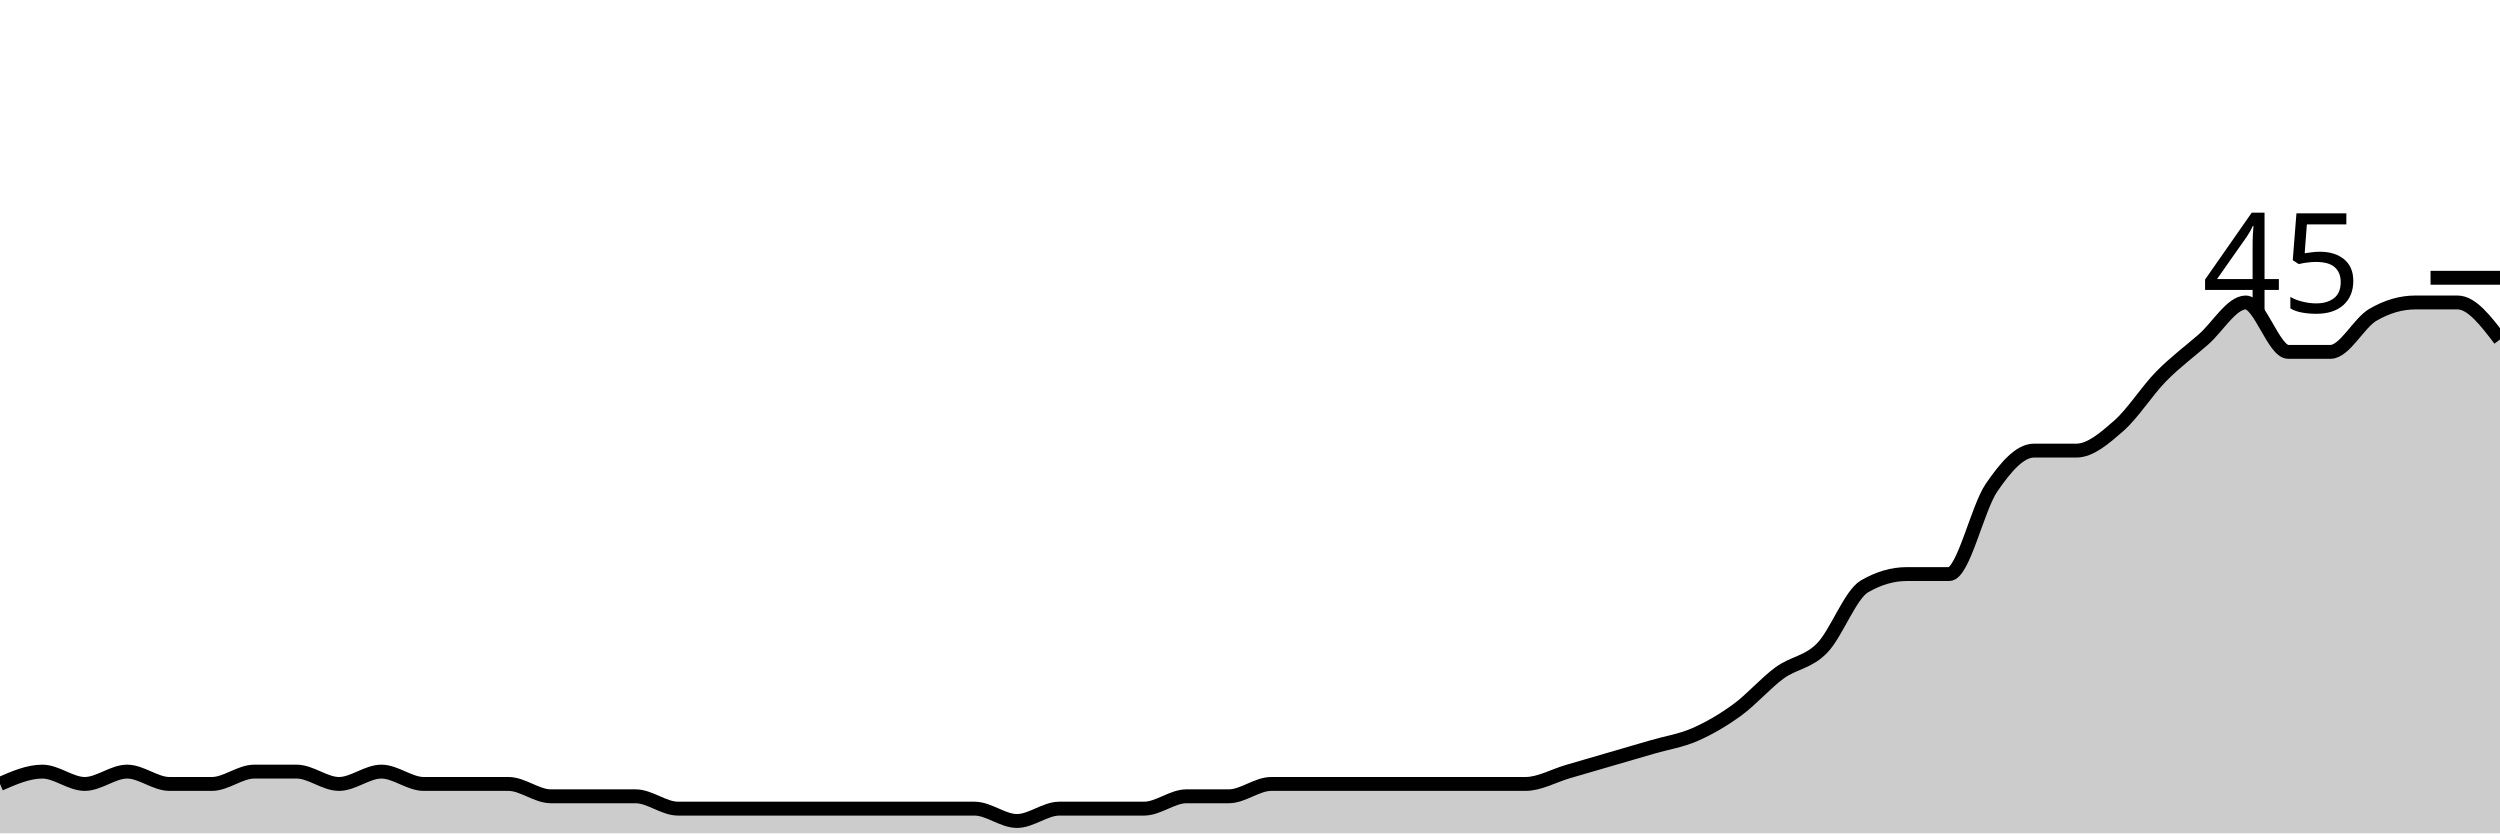
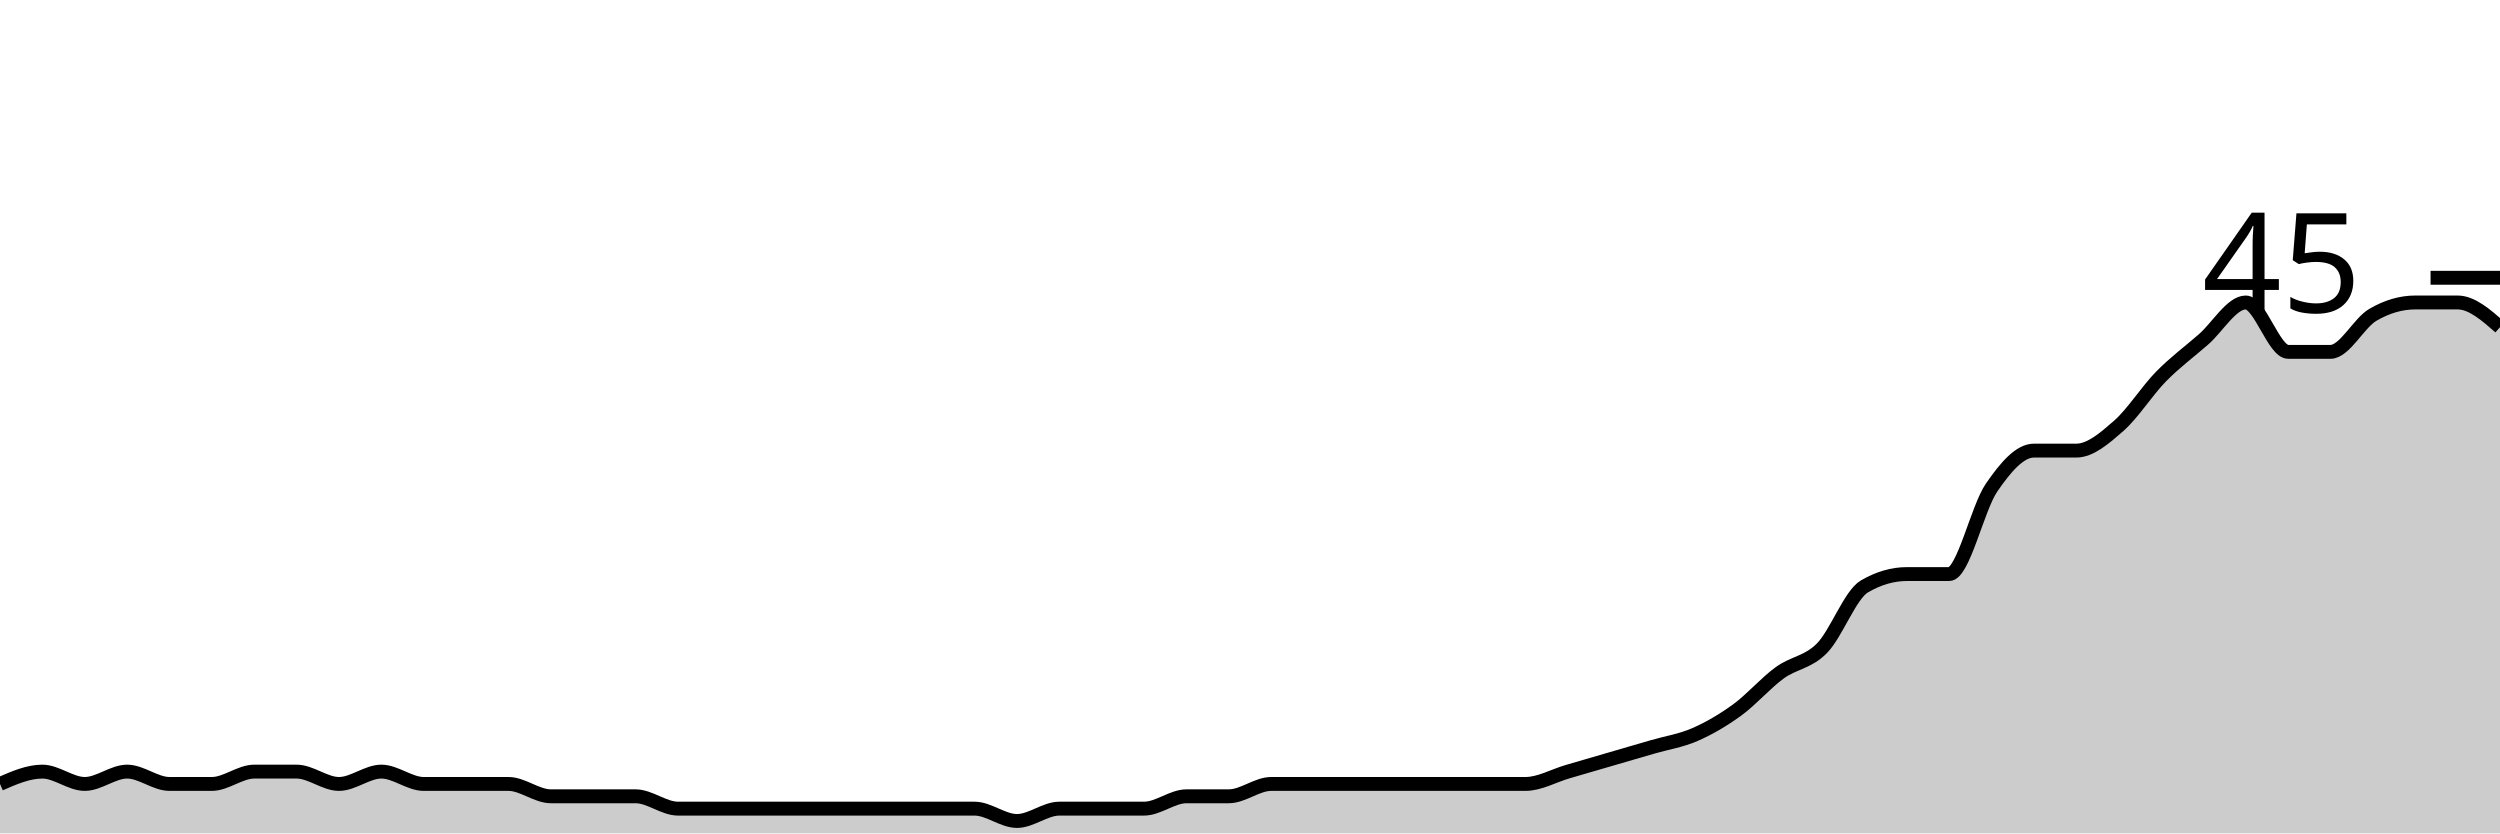
<svg xmlns="http://www.w3.org/2000/svg" viewBox="0 0 180 60">
  <g transform="translate(0,20)">
-     <path class="area" fill="rgba(0, 0, 0, 0.2)" d="M0,36.444C1.017,36,2.034,35.556,3.051,35.556C4.068,35.556,5.085,36.444,6.102,36.444C7.119,36.444,8.136,35.556,9.153,35.556C10.169,35.556,11.186,36.444,12.203,36.444C13.22,36.444,14.237,36.444,15.254,36.444C16.271,36.444,17.288,35.556,18.305,35.556C19.322,35.556,20.339,35.556,21.356,35.556C22.373,35.556,23.39,36.444,24.407,36.444C25.424,36.444,26.441,35.556,27.458,35.556C28.475,35.556,29.492,36.444,30.508,36.444C31.525,36.444,32.542,36.444,33.559,36.444C34.576,36.444,35.593,36.444,36.61,36.444C37.627,36.444,38.644,37.333,39.661,37.333C40.678,37.333,41.695,37.333,42.712,37.333C43.729,37.333,44.746,37.333,45.763,37.333C46.78,37.333,47.797,38.222,48.814,38.222C49.831,38.222,50.847,38.222,51.864,38.222C52.881,38.222,53.898,38.222,54.915,38.222C55.932,38.222,56.949,38.222,57.966,38.222C58.983,38.222,60,38.222,61.017,38.222C62.034,38.222,63.051,38.222,64.068,38.222C65.085,38.222,66.102,38.222,67.119,38.222C68.136,38.222,69.153,38.222,70.169,38.222C71.186,38.222,72.203,39.111,73.22,39.111C74.237,39.111,75.254,38.222,76.271,38.222C77.288,38.222,78.305,38.222,79.322,38.222C80.339,38.222,81.356,38.222,82.373,38.222C83.39,38.222,84.407,37.333,85.424,37.333C86.441,37.333,87.458,37.333,88.475,37.333C89.492,37.333,90.508,36.444,91.525,36.444C92.542,36.444,93.559,36.444,94.576,36.444C95.593,36.444,96.61,36.444,97.627,36.444C98.644,36.444,99.661,36.444,100.678,36.444C101.695,36.444,102.712,36.444,103.729,36.444C104.746,36.444,105.763,36.444,106.78,36.444C107.797,36.444,108.814,36.444,109.831,36.444C110.847,36.444,111.864,35.852,112.881,35.556C113.898,35.259,114.915,34.963,115.932,34.667C116.949,34.37,117.966,34.074,118.983,33.778C120,33.481,121.017,33.333,122.034,32.889C123.051,32.444,124.068,31.852,125.085,31.111C126.102,30.37,127.119,29.185,128.136,28.444C129.153,27.704,130.169,27.704,131.186,26.667C132.203,25.63,133.22,22.815,134.237,22.222C135.254,21.63,136.271,21.333,137.288,21.333C138.305,21.333,139.322,21.333,140.339,21.333C141.356,21.333,142.373,16.593,143.39,15.111C144.407,13.63,145.424,12.444,146.441,12.444C147.458,12.444,148.475,12.444,149.492,12.444C150.508,12.444,151.525,11.556,152.542,10.667C153.559,9.778,154.576,8.148,155.593,7.111C156.61,6.074,157.627,5.333,158.644,4.444C159.661,3.556,160.678,1.778,161.695,1.778C162.712,1.778,163.729,5.333,164.746,5.333C165.763,5.333,166.78,5.333,167.797,5.333C168.814,5.333,169.831,3.259,170.847,2.667C171.864,2.074,172.881,1.778,173.898,1.778C174.915,1.778,175.932,1.778,176.949,1.778C177.966,1.778,178.983,3.111,180,4.444L180,40C178.983,40,177.966,40,176.949,40C175.932,40,174.915,40,173.898,40C172.881,40,171.864,40,170.847,40C169.831,40,168.814,40,167.797,40C166.78,40,165.763,40,164.746,40C163.729,40,162.712,40,161.695,40C160.678,40,159.661,40,158.644,40C157.627,40,156.61,40,155.593,40C154.576,40,153.559,40,152.542,40C151.525,40,150.508,40,149.492,40C148.475,40,147.458,40,146.441,40C145.424,40,144.407,40,143.39,40C142.373,40,141.356,40,140.339,40C139.322,40,138.305,40,137.288,40C136.271,40,135.254,40,134.237,40C133.22,40,132.203,40,131.186,40C130.169,40,129.153,40,128.136,40C127.119,40,126.102,40,125.085,40C124.068,40,123.051,40,122.034,40C121.017,40,120,40,118.983,40C117.966,40,116.949,40,115.932,40C114.915,40,113.898,40,112.881,40C111.864,40,110.847,40,109.831,40C108.814,40,107.797,40,106.78,40C105.763,40,104.746,40,103.729,40C102.712,40,101.695,40,100.678,40C99.661,40,98.644,40,97.627,40C96.61,40,95.593,40,94.576,40C93.559,40,92.542,40,91.525,40C90.508,40,89.492,40,88.475,40C87.458,40,86.441,40,85.424,40C84.407,40,83.39,40,82.373,40C81.356,40,80.339,40,79.322,40C78.305,40,77.288,40,76.271,40C75.254,40,74.237,40,73.22,40C72.203,40,71.186,40,70.169,40C69.153,40,68.136,40,67.119,40C66.102,40,65.085,40,64.068,40C63.051,40,62.034,40,61.017,40C60,40,58.983,40,57.966,40C56.949,40,55.932,40,54.915,40C53.898,40,52.881,40,51.864,40C50.847,40,49.831,40,48.814,40C47.797,40,46.78,40,45.763,40C44.746,40,43.729,40,42.712,40C41.695,40,40.678,40,39.661,40C38.644,40,37.627,40,36.61,40C35.593,40,34.576,40,33.559,40C32.542,40,31.525,40,30.508,40C29.492,40,28.475,40,27.458,40C26.441,40,25.424,40,24.407,40C23.39,40,22.373,40,21.356,40C20.339,40,19.322,40,18.305,40C17.288,40,16.271,40,15.254,40C14.237,40,13.22,40,12.203,40C11.186,40,10.169,40,9.153,40C8.136,40,7.119,40,6.102,40C5.085,40,4.068,40,3.051,40C2.034,40,1.017,40,0,40Z" />
-     <path class="line" stroke="black" fill="none" d="M0,36.444C1.017,36,2.034,35.556,3.051,35.556C4.068,35.556,5.085,36.444,6.102,36.444C7.119,36.444,8.136,35.556,9.153,35.556C10.169,35.556,11.186,36.444,12.203,36.444C13.22,36.444,14.237,36.444,15.254,36.444C16.271,36.444,17.288,35.556,18.305,35.556C19.322,35.556,20.339,35.556,21.356,35.556C22.373,35.556,23.39,36.444,24.407,36.444C25.424,36.444,26.441,35.556,27.458,35.556C28.475,35.556,29.492,36.444,30.508,36.444C31.525,36.444,32.542,36.444,33.559,36.444C34.576,36.444,35.593,36.444,36.61,36.444C37.627,36.444,38.644,37.333,39.661,37.333C40.678,37.333,41.695,37.333,42.712,37.333C43.729,37.333,44.746,37.333,45.763,37.333C46.78,37.333,47.797,38.222,48.814,38.222C49.831,38.222,50.847,38.222,51.864,38.222C52.881,38.222,53.898,38.222,54.915,38.222C55.932,38.222,56.949,38.222,57.966,38.222C58.983,38.222,60,38.222,61.017,38.222C62.034,38.222,63.051,38.222,64.068,38.222C65.085,38.222,66.102,38.222,67.119,38.222C68.136,38.222,69.153,38.222,70.169,38.222C71.186,38.222,72.203,39.111,73.22,39.111C74.237,39.111,75.254,38.222,76.271,38.222C77.288,38.222,78.305,38.222,79.322,38.222C80.339,38.222,81.356,38.222,82.373,38.222C83.39,38.222,84.407,37.333,85.424,37.333C86.441,37.333,87.458,37.333,88.475,37.333C89.492,37.333,90.508,36.444,91.525,36.444C92.542,36.444,93.559,36.444,94.576,36.444C95.593,36.444,96.61,36.444,97.627,36.444C98.644,36.444,99.661,36.444,100.678,36.444C101.695,36.444,102.712,36.444,103.729,36.444C104.746,36.444,105.763,36.444,106.78,36.444C107.797,36.444,108.814,36.444,109.831,36.444C110.847,36.444,111.864,35.852,112.881,35.556C113.898,35.259,114.915,34.963,115.932,34.667C116.949,34.37,117.966,34.074,118.983,33.778C120,33.481,121.017,33.333,122.034,32.889C123.051,32.444,124.068,31.852,125.085,31.111C126.102,30.37,127.119,29.185,128.136,28.444C129.153,27.704,130.169,27.704,131.186,26.667C132.203,25.63,133.22,22.815,134.237,22.222C135.254,21.63,136.271,21.333,137.288,21.333C138.305,21.333,139.322,21.333,140.339,21.333C141.356,21.333,142.373,16.593,143.39,15.111C144.407,13.63,145.424,12.444,146.441,12.444C147.458,12.444,148.475,12.444,149.492,12.444C150.508,12.444,151.525,11.556,152.542,10.667C153.559,9.778,154.576,8.148,155.593,7.111C156.61,6.074,157.627,5.333,158.644,4.444C159.661,3.556,160.678,1.778,161.695,1.778C162.712,1.778,163.729,5.333,164.746,5.333C165.763,5.333,166.78,5.333,167.797,5.333C168.814,5.333,169.831,3.259,170.847,2.667C171.864,2.074,172.881,1.778,173.898,1.778C174.915,1.778,175.932,1.778,176.949,1.778C177.966,1.778,178.983,3.111,180,4.444" />
+     <path class="area" fill="rgba(0, 0, 0, 0.2)" d="M0,36.444C1.017,36,2.034,35.556,3.051,35.556C4.068,35.556,5.085,36.444,6.102,36.444C7.119,36.444,8.136,35.556,9.153,35.556C10.169,35.556,11.186,36.444,12.203,36.444C13.22,36.444,14.237,36.444,15.254,36.444C16.271,36.444,17.288,35.556,18.305,35.556C19.322,35.556,20.339,35.556,21.356,35.556C22.373,35.556,23.39,36.444,24.407,36.444C25.424,36.444,26.441,35.556,27.458,35.556C28.475,35.556,29.492,36.444,30.508,36.444C31.525,36.444,32.542,36.444,33.559,36.444C34.576,36.444,35.593,36.444,36.61,36.444C37.627,36.444,38.644,37.333,39.661,37.333C40.678,37.333,41.695,37.333,42.712,37.333C43.729,37.333,44.746,37.333,45.763,37.333C46.78,37.333,47.797,38.222,48.814,38.222C49.831,38.222,50.847,38.222,51.864,38.222C52.881,38.222,53.898,38.222,54.915,38.222C55.932,38.222,56.949,38.222,57.966,38.222C58.983,38.222,60,38.222,61.017,38.222C62.034,38.222,63.051,38.222,64.068,38.222C65.085,38.222,66.102,38.222,67.119,38.222C68.136,38.222,69.153,38.222,70.169,38.222C71.186,38.222,72.203,39.111,73.22,39.111C74.237,39.111,75.254,38.222,76.271,38.222C77.288,38.222,78.305,38.222,79.322,38.222C80.339,38.222,81.356,38.222,82.373,38.222C83.39,38.222,84.407,37.333,85.424,37.333C86.441,37.333,87.458,37.333,88.475,37.333C89.492,37.333,90.508,36.444,91.525,36.444C92.542,36.444,93.559,36.444,94.576,36.444C95.593,36.444,96.61,36.444,97.627,36.444C98.644,36.444,99.661,36.444,100.678,36.444C101.695,36.444,102.712,36.444,103.729,36.444C104.746,36.444,105.763,36.444,106.78,36.444C107.797,36.444,108.814,36.444,109.831,36.444C110.847,36.444,111.864,35.852,112.881,35.556C113.898,35.259,114.915,34.963,115.932,34.667C116.949,34.37,117.966,34.074,118.983,33.778C120,33.481,121.017,33.333,122.034,32.889C123.051,32.444,124.068,31.852,125.085,31.111C126.102,30.37,127.119,29.185,128.136,28.444C129.153,27.704,130.169,27.704,131.186,26.667C132.203,25.63,133.22,22.815,134.237,22.222C135.254,21.63,136.271,21.333,137.288,21.333C138.305,21.333,139.322,21.333,140.339,21.333C141.356,21.333,142.373,16.593,143.39,15.111C144.407,13.63,145.424,12.444,146.441,12.444C147.458,12.444,148.475,12.444,149.492,12.444C150.508,12.444,151.525,11.556,152.542,10.667C153.559,9.778,154.576,8.148,155.593,7.111C156.61,6.074,157.627,5.333,158.644,4.444C159.661,3.556,160.678,1.778,161.695,1.778C162.712,1.778,163.729,5.333,164.746,5.333C165.763,5.333,166.78,5.333,167.797,5.333C168.814,5.333,169.831,3.259,170.847,2.667C171.864,2.074,172.881,1.778,173.898,1.778C174.915,1.778,175.932,1.778,176.949,1.778C177.966,1.778,178.983,2.667,180,3.556L180,40C178.983,40,177.966,40,176.949,40C175.932,40,174.915,40,173.898,40C172.881,40,171.864,40,170.847,40C169.831,40,168.814,40,167.797,40C166.78,40,165.763,40,164.746,40C163.729,40,162.712,40,161.695,40C160.678,40,159.661,40,158.644,40C157.627,40,156.61,40,155.593,40C154.576,40,153.559,40,152.542,40C151.525,40,150.508,40,149.492,40C148.475,40,147.458,40,146.441,40C145.424,40,144.407,40,143.39,40C142.373,40,141.356,40,140.339,40C139.322,40,138.305,40,137.288,40C136.271,40,135.254,40,134.237,40C133.22,40,132.203,40,131.186,40C130.169,40,129.153,40,128.136,40C127.119,40,126.102,40,125.085,40C124.068,40,123.051,40,122.034,40C121.017,40,120,40,118.983,40C117.966,40,116.949,40,115.932,40C114.915,40,113.898,40,112.881,40C111.864,40,110.847,40,109.831,40C108.814,40,107.797,40,106.78,40C105.763,40,104.746,40,103.729,40C102.712,40,101.695,40,100.678,40C99.661,40,98.644,40,97.627,40C96.61,40,95.593,40,94.576,40C93.559,40,92.542,40,91.525,40C90.508,40,89.492,40,88.475,40C87.458,40,86.441,40,85.424,40C84.407,40,83.39,40,82.373,40C81.356,40,80.339,40,79.322,40C78.305,40,77.288,40,76.271,40C75.254,40,74.237,40,73.22,40C72.203,40,71.186,40,70.169,40C69.153,40,68.136,40,67.119,40C66.102,40,65.085,40,64.068,40C63.051,40,62.034,40,61.017,40C60,40,58.983,40,57.966,40C56.949,40,55.932,40,54.915,40C53.898,40,52.881,40,51.864,40C50.847,40,49.831,40,48.814,40C47.797,40,46.78,40,45.763,40C44.746,40,43.729,40,42.712,40C41.695,40,40.678,40,39.661,40C38.644,40,37.627,40,36.61,40C35.593,40,34.576,40,33.559,40C32.542,40,31.525,40,30.508,40C29.492,40,28.475,40,27.458,40C26.441,40,25.424,40,24.407,40C23.39,40,22.373,40,21.356,40C20.339,40,19.322,40,18.305,40C17.288,40,16.271,40,15.254,40C14.237,40,13.22,40,12.203,40C11.186,40,10.169,40,9.153,40C8.136,40,7.119,40,6.102,40C5.085,40,4.068,40,3.051,40C2.034,40,1.017,40,0,40Z" />
+     <path class="line" stroke="black" fill="none" d="M0,36.444C1.017,36,2.034,35.556,3.051,35.556C4.068,35.556,5.085,36.444,6.102,36.444C7.119,36.444,8.136,35.556,9.153,35.556C10.169,35.556,11.186,36.444,12.203,36.444C13.22,36.444,14.237,36.444,15.254,36.444C16.271,36.444,17.288,35.556,18.305,35.556C19.322,35.556,20.339,35.556,21.356,35.556C22.373,35.556,23.39,36.444,24.407,36.444C25.424,36.444,26.441,35.556,27.458,35.556C28.475,35.556,29.492,36.444,30.508,36.444C31.525,36.444,32.542,36.444,33.559,36.444C34.576,36.444,35.593,36.444,36.61,36.444C37.627,36.444,38.644,37.333,39.661,37.333C40.678,37.333,41.695,37.333,42.712,37.333C43.729,37.333,44.746,37.333,45.763,37.333C46.78,37.333,47.797,38.222,48.814,38.222C49.831,38.222,50.847,38.222,51.864,38.222C52.881,38.222,53.898,38.222,54.915,38.222C55.932,38.222,56.949,38.222,57.966,38.222C58.983,38.222,60,38.222,61.017,38.222C62.034,38.222,63.051,38.222,64.068,38.222C65.085,38.222,66.102,38.222,67.119,38.222C68.136,38.222,69.153,38.222,70.169,38.222C71.186,38.222,72.203,39.111,73.22,39.111C74.237,39.111,75.254,38.222,76.271,38.222C77.288,38.222,78.305,38.222,79.322,38.222C80.339,38.222,81.356,38.222,82.373,38.222C83.39,38.222,84.407,37.333,85.424,37.333C86.441,37.333,87.458,37.333,88.475,37.333C89.492,37.333,90.508,36.444,91.525,36.444C92.542,36.444,93.559,36.444,94.576,36.444C95.593,36.444,96.61,36.444,97.627,36.444C98.644,36.444,99.661,36.444,100.678,36.444C101.695,36.444,102.712,36.444,103.729,36.444C104.746,36.444,105.763,36.444,106.78,36.444C107.797,36.444,108.814,36.444,109.831,36.444C110.847,36.444,111.864,35.852,112.881,35.556C113.898,35.259,114.915,34.963,115.932,34.667C116.949,34.37,117.966,34.074,118.983,33.778C120,33.481,121.017,33.333,122.034,32.889C123.051,32.444,124.068,31.852,125.085,31.111C126.102,30.37,127.119,29.185,128.136,28.444C129.153,27.704,130.169,27.704,131.186,26.667C132.203,25.63,133.22,22.815,134.237,22.222C135.254,21.63,136.271,21.333,137.288,21.333C138.305,21.333,139.322,21.333,140.339,21.333C141.356,21.333,142.373,16.593,143.39,15.111C144.407,13.63,145.424,12.444,146.441,12.444C147.458,12.444,148.475,12.444,149.492,12.444C150.508,12.444,151.525,11.556,152.542,10.667C153.559,9.778,154.576,8.148,155.593,7.111C156.61,6.074,157.627,5.333,158.644,4.444C159.661,3.556,160.678,1.778,161.695,1.778C162.712,1.778,163.729,5.333,164.746,5.333C165.763,5.333,166.78,5.333,167.797,5.333C168.814,5.333,169.831,3.259,170.847,2.667C171.864,2.074,172.881,1.778,173.898,1.778C174.915,1.778,175.932,1.778,176.949,1.778C177.966,1.778,178.983,2.667,180,3.556" />
    <path class="axis-ceiling" stroke-width="1" stroke="black" fill="none" d="M175,0L180,0" />
    <text class="axis-ceiling-label" font-family="sans-serif" text-anchor="end" font-size="10px" x="170" y="2.5">45</text>
  </g>
</svg>
